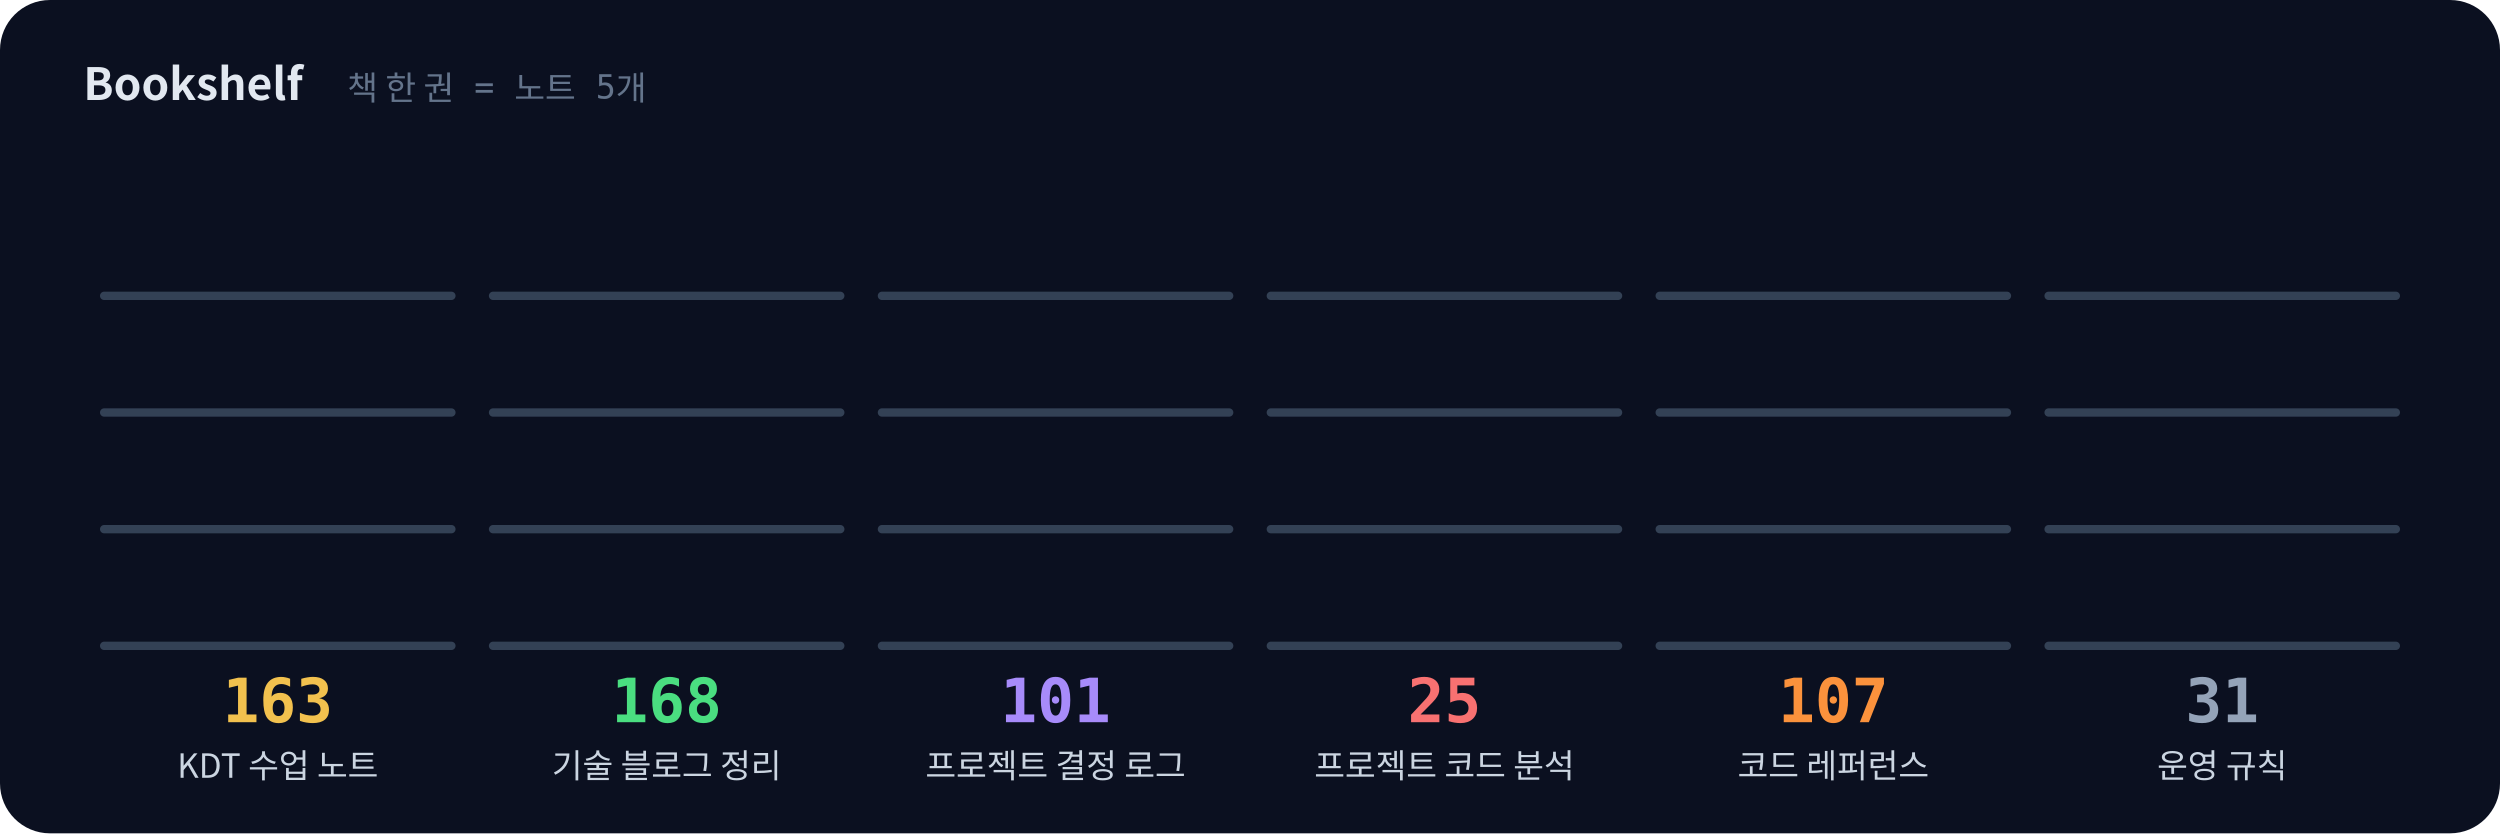
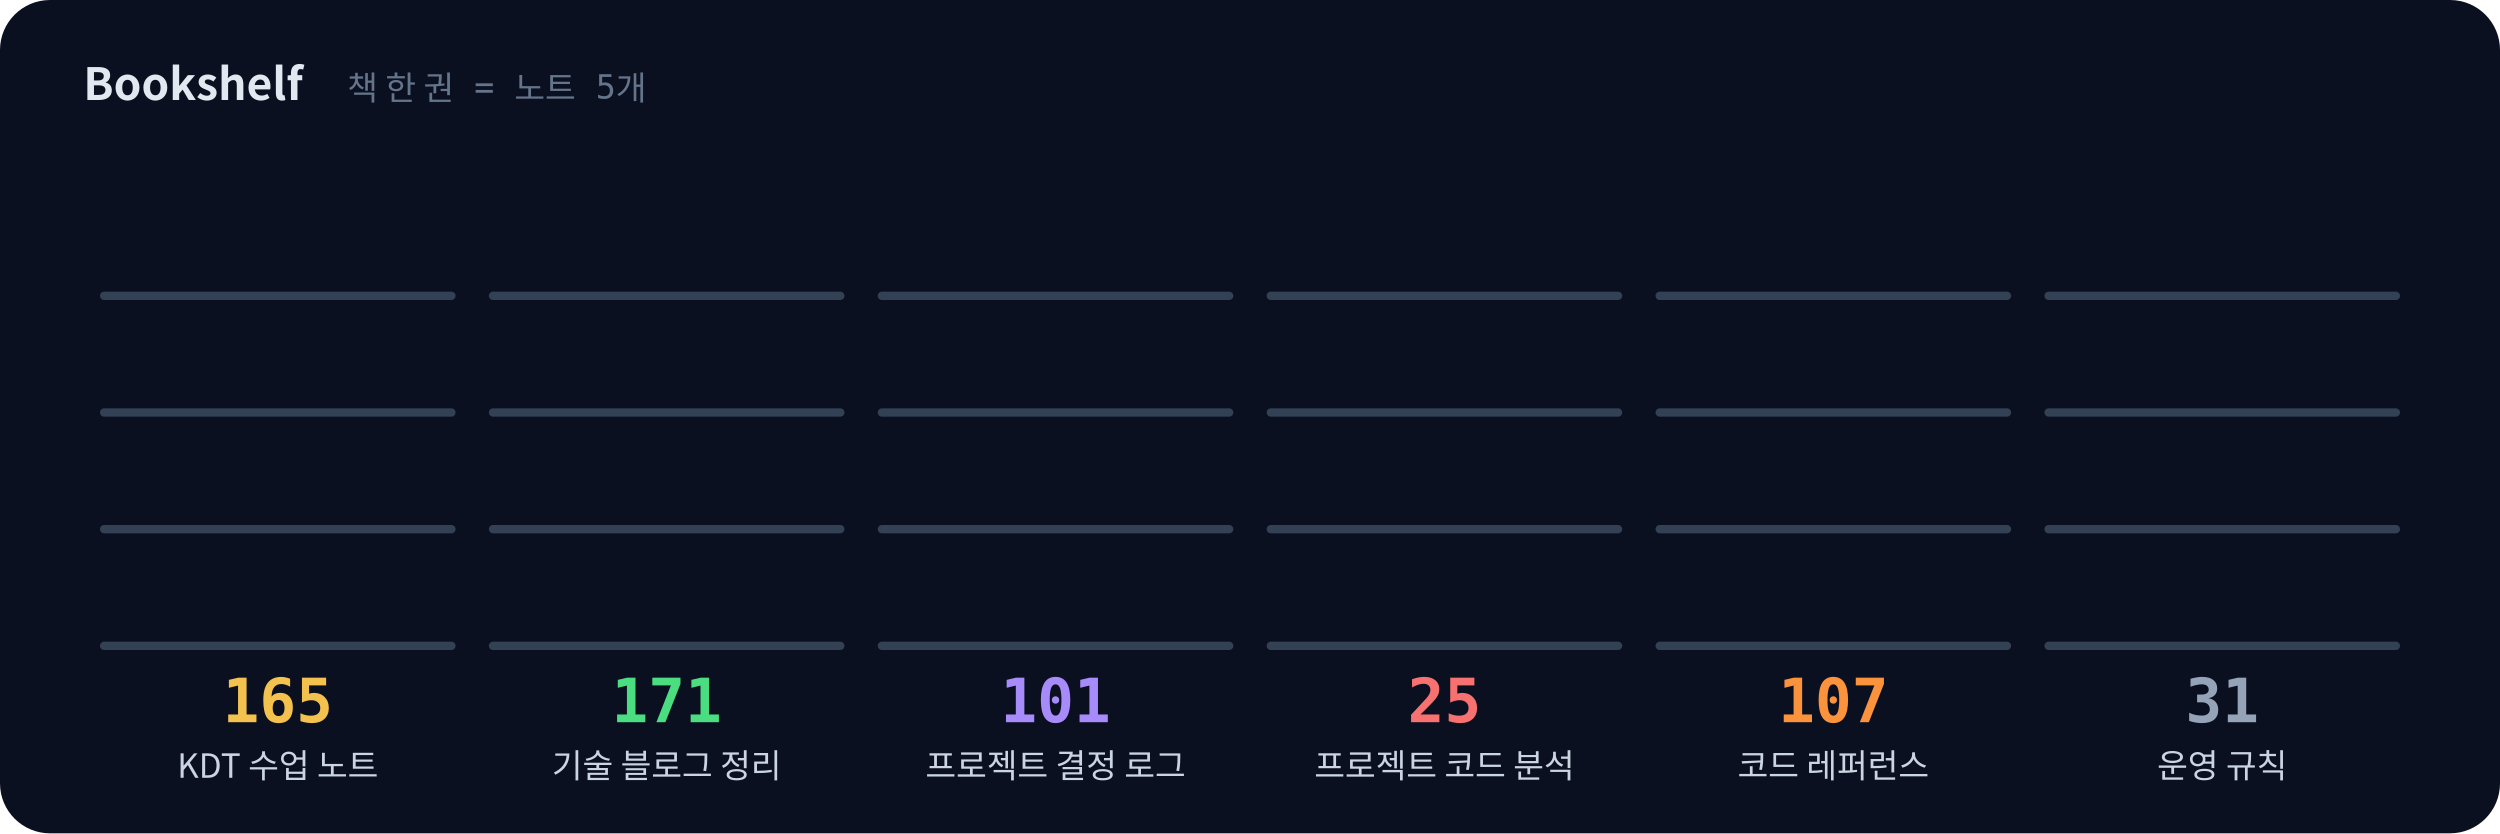
<svg xmlns="http://www.w3.org/2000/svg" viewBox="0 0 900 300" width="900" height="300">
  <defs>
    <filter id="glow" x="-50%" y="-50%" width="200%" height="200%">
      <feGaussianBlur stdDeviation="3" result="b" />
      <feMerge>
        <feMergeNode in="b" />
        <feMergeNode in="SourceGraphic" />
      </feMerge>
    </filter>
  </defs>
  <rect width="900" height="300" rx="18" fill="#0b1020" />
  <text x="30" y="36" font-family="'Pretendard','Apple SD Gothic Neo','Malgun Gothic','Noto Sans KR','Noto Sans CJK KR',sans-serif" font-size="16" font-weight="700" fill="#e2e8f0">Bookshelf</text>
  <text x="125" y="36" font-family="'JetBrains Mono','D2Coding','Consolas','Menlo',monospace" font-size="12" fill="#64748b">책 한 권 = 노트 5개</text>
  <rect x="40.0" y="198.6" width="8.5" height="31.4" rx="1.5" fill="#F2C14E" fill-opacity="0.65" opacity="0">
    <animate attributeName="opacity" from="0" to="1" begin="0.20s" dur="0.3s" fill="freeze" />
  </rect>
  <rect x="50.0" y="193.7" width="8.5" height="36.3" rx="1.5" fill="#F2C14E" fill-opacity="0.8" opacity="0">
    <animate attributeName="opacity" from="0" to="1" begin="0.21s" dur="0.3s" fill="freeze" />
  </rect>
  <rect x="60.0" y="198.6" width="8.5" height="31.4" rx="1.5" fill="#F2C14E" fill-opacity="0.65" opacity="0">
    <animate attributeName="opacity" from="0" to="1" begin="0.22s" dur="0.3s" fill="freeze" />
  </rect>
  <rect x="70.0" y="201.7" width="8.5" height="28.3" rx="1.5" fill="#F2C14E" fill-opacity="0.65" opacity="0">
    <animate attributeName="opacity" from="0" to="1" begin="0.24s" dur="0.3s" fill="freeze" />
  </rect>
  <rect x="80.0" y="198.3" width="8.5" height="31.7" rx="1.5" fill="#F2C14E" fill-opacity="0.65" opacity="0">
    <animate attributeName="opacity" from="0" to="1" begin="0.25s" dur="0.3s" fill="freeze" />
  </rect>
  <rect x="90.0" y="194.5" width="8.5" height="35.5" rx="1.5" fill="#F2C14E" fill-opacity="0.95" opacity="0">
    <animate attributeName="opacity" from="0" to="1" begin="0.26s" dur="0.3s" fill="freeze" />
  </rect>
  <rect x="100.0" y="198.6" width="8.5" height="31.4" rx="1.5" fill="#F2C14E" fill-opacity="0.95" opacity="0">
    <animate attributeName="opacity" from="0" to="1" begin="0.27s" dur="0.3s" fill="freeze" />
  </rect>
  <rect x="110.0" y="202.9" width="8.5" height="27.1" rx="1.5" fill="#F2C14E" fill-opacity="0.65" opacity="0">
    <animate attributeName="opacity" from="0" to="1" begin="0.28s" dur="0.3s" fill="freeze" />
  </rect>
  <rect x="120.0" y="196.4" width="8.5" height="33.6" rx="1.5" fill="#F2C14E" fill-opacity="0.65" opacity="0">
    <animate attributeName="opacity" from="0" to="1" begin="0.30s" dur="0.3s" fill="freeze" />
  </rect>
  <rect x="130.0" y="192.2" width="8.5" height="37.8" rx="1.5" fill="#F2C14E" fill-opacity="0.8" opacity="0">
    <animate attributeName="opacity" from="0" to="1" begin="0.31s" dur="0.3s" fill="freeze" />
  </rect>
  <rect x="140.0" y="196.2" width="8.5" height="33.8" rx="1.5" fill="#F2C14E" fill-opacity="0.65" opacity="0">
    <animate attributeName="opacity" from="0" to="1" begin="0.32s" dur="0.3s" fill="freeze" />
  </rect>
  <rect x="150.0" y="196.2" width="8.5" height="33.8" rx="1.5" fill="#F2C14E" fill-opacity="0.65" opacity="0">
    <animate attributeName="opacity" from="0" to="1" begin="0.33s" dur="0.3s" fill="freeze" />
  </rect>
  <rect x="40.0" y="161.8" width="8.5" height="26.2" rx="1.5" fill="#F2C14E" fill-opacity="0.65" opacity="0">
    <animate attributeName="opacity" from="0" to="1" begin="0.34s" dur="0.3s" fill="freeze" />
  </rect>
  <rect x="50.0" y="161.2" width="8.5" height="26.8" rx="1.5" fill="#F2C14E" fill-opacity="0.95" opacity="0">
    <animate attributeName="opacity" from="0" to="1" begin="0.36s" dur="0.3s" fill="freeze" />
  </rect>
  <rect x="60.0" y="159.7" width="8.5" height="28.3" rx="1.5" fill="#F2C14E" fill-opacity="0.95" opacity="0">
    <animate attributeName="opacity" from="0" to="1" begin="0.37s" dur="0.3s" fill="freeze" />
  </rect>
  <rect x="70.0" y="154.8" width="8.5" height="33.2" rx="1.5" fill="#F2C14E" fill-opacity="0.8" opacity="0">
    <animate attributeName="opacity" from="0" to="1" begin="0.38s" dur="0.3s" fill="freeze" />
  </rect>
  <rect x="80.0" y="158.1" width="8.5" height="29.9" rx="1.5" fill="#F2C14E" fill-opacity="0.65" opacity="0">
    <animate attributeName="opacity" from="0" to="1" begin="0.39s" dur="0.3s" fill="freeze" />
  </rect>
  <rect x="90.0" y="151.9" width="8.5" height="36.1" rx="1.5" fill="#F2C14E" fill-opacity="0.65" opacity="0">
    <animate attributeName="opacity" from="0" to="1" begin="0.40s" dur="0.3s" fill="freeze" />
  </rect>
  <rect x="100.0" y="159.2" width="8.5" height="28.8" rx="1.5" fill="#F2C14E" fill-opacity="0.8" opacity="0">
    <animate attributeName="opacity" from="0" to="1" begin="0.42s" dur="0.3s" fill="freeze" />
  </rect>
  <rect x="110.0" y="156.0" width="8.5" height="32.0" rx="1.5" fill="#F2C14E" fill-opacity="0.65" opacity="0">
    <animate attributeName="opacity" from="0" to="1" begin="0.43s" dur="0.3s" fill="freeze" />
  </rect>
  <rect x="120.0" y="161.0" width="8.5" height="27.0" rx="1.5" fill="#F2C14E" fill-opacity="0.65" opacity="0">
    <animate attributeName="opacity" from="0" to="1" begin="0.44s" dur="0.3s" fill="freeze" />
  </rect>
  <rect x="130.0" y="158.7" width="8.5" height="29.3" rx="1.5" fill="#F2C14E" fill-opacity="0.65" opacity="0">
    <animate attributeName="opacity" from="0" to="1" begin="0.45s" dur="0.3s" fill="freeze" />
  </rect>
  <rect x="140.0" y="150.1" width="8.5" height="37.9" rx="1.5" fill="#F2C14E" fill-opacity="0.95" opacity="0">
    <animate attributeName="opacity" from="0" to="1" begin="0.46s" dur="0.3s" fill="freeze" />
  </rect>
  <rect x="150.0" y="153.5" width="8.5" height="34.5" rx="1.5" fill="#F2C14E" fill-opacity="0.8" opacity="0">
    <animate attributeName="opacity" from="0" to="1" begin="0.48s" dur="0.3s" fill="freeze" />
  </rect>
  <rect x="40.0" y="110.9" width="8.5" height="35.1" rx="1.5" fill="#F2C14E" fill-opacity="0.65" opacity="0">
    <animate attributeName="opacity" from="0" to="1" begin="0.49s" dur="0.3s" fill="freeze" />
  </rect>
  <rect x="50.0" y="116.5" width="8.5" height="29.5" rx="1.5" fill="#F2C14E" fill-opacity="0.95" opacity="0">
    <animate attributeName="opacity" from="0" to="1" begin="0.50s" dur="0.3s" fill="freeze" />
  </rect>
  <rect x="60.0" y="113.2" width="8.5" height="32.8" rx="1.5" fill="#F2C14E" fill-opacity="0.95" opacity="0">
    <animate attributeName="opacity" from="0" to="1" begin="0.51s" dur="0.3s" fill="freeze" />
  </rect>
  <rect x="70.0" y="115.2" width="8.5" height="30.8" rx="1.5" fill="#F2C14E" fill-opacity="0.8" opacity="0">
    <animate attributeName="opacity" from="0" to="1" begin="0.52s" dur="0.3s" fill="freeze" />
  </rect>
  <rect x="80.0" y="115.4" width="8.5" height="30.6" rx="1.5" fill="#F2C14E" fill-opacity="0.95" opacity="0">
    <animate attributeName="opacity" from="0" to="1" begin="0.54s" dur="0.3s" fill="freeze" />
  </rect>
  <rect x="90.0" y="109.8" width="8.5" height="36.2" rx="1.5" fill="#F2C14E" fill-opacity="0.95" opacity="0">
    <animate attributeName="opacity" from="0" to="1" begin="0.55s" dur="0.3s" fill="freeze" />
  </rect>
  <rect x="100.0" y="117.4" width="8.5" height="28.6" rx="1.5" fill="#F2C14E" fill-opacity="0.95" opacity="0">
    <animate attributeName="opacity" from="0" to="1" begin="0.56s" dur="0.3s" fill="freeze" />
  </rect>
  <rect x="110.0" y="114.4" width="8.5" height="31.6" rx="1.5" fill="#F2C14E" fill-opacity="0.65" opacity="0">
    <animate attributeName="opacity" from="0" to="1" begin="0.57s" dur="0.3s" fill="freeze" />
  </rect>
  <rect x="120.0" y="115.2" width="8.5" height="30.8" rx="1.5" fill="#F2C14E" fill-opacity="0.95" opacity="0">
    <animate attributeName="opacity" from="0" to="1" begin="0.58s" dur="0.3s" fill="freeze" />
  </rect>
  <rect x="36" y="231" width="128" height="3" rx="1.5" fill="#334155" />
  <rect x="36" y="189" width="128" height="3" rx="1.5" fill="#334155" />
  <rect x="36" y="147" width="128" height="3" rx="1.5" fill="#334155" />
  <rect x="36" y="105" width="128" height="3" rx="1.5" fill="#334155" />
-   <text x="100" y="260" text-anchor="middle" font-family="'JetBrains Mono','D2Coding','Consolas','Menlo',monospace" font-size="22" font-weight="700" fill="#F2C14E">163</text>
+   <text x="100" y="260" text-anchor="middle" font-family="'JetBrains Mono','D2Coding','Consolas','Menlo',monospace" font-size="22" font-weight="700" fill="#F2C14E">165</text>
  <text x="100" y="280" text-anchor="middle" font-family="'Pretendard','Apple SD Gothic Neo','Malgun Gothic','Noto Sans KR','Noto Sans CJK KR',sans-serif" font-size="12" fill="#cbd5e1">KDT 수업 노트</text>
  <rect x="180.0" y="197.2" width="8.5" height="32.8" rx="1.5" fill="#4ADE80" fill-opacity="0.95" opacity="0">
    <animate attributeName="opacity" from="0" to="1" begin="0.45s" dur="0.3s" fill="freeze" />
  </rect>
  <rect x="190.0" y="194.7" width="8.5" height="35.3" rx="1.5" fill="#4ADE80" fill-opacity="0.8" opacity="0">
    <animate attributeName="opacity" from="0" to="1" begin="0.46s" dur="0.3s" fill="freeze" />
  </rect>
  <rect x="200.0" y="200.0" width="8.5" height="30.0" rx="1.5" fill="#4ADE80" fill-opacity="0.8" opacity="0">
    <animate attributeName="opacity" from="0" to="1" begin="0.47s" dur="0.3s" fill="freeze" />
  </rect>
  <rect x="210.0" y="200.0" width="8.5" height="30.0" rx="1.5" fill="#4ADE80" fill-opacity="0.8" opacity="0">
    <animate attributeName="opacity" from="0" to="1" begin="0.49s" dur="0.3s" fill="freeze" />
  </rect>
  <rect x="220.0" y="194.9" width="8.5" height="35.1" rx="1.5" fill="#4ADE80" fill-opacity="0.95" opacity="0">
    <animate attributeName="opacity" from="0" to="1" begin="0.50s" dur="0.3s" fill="freeze" />
  </rect>
  <rect x="230.0" y="202.4" width="8.5" height="27.6" rx="1.5" fill="#4ADE80" fill-opacity="0.65" opacity="0">
    <animate attributeName="opacity" from="0" to="1" begin="0.51s" dur="0.3s" fill="freeze" />
  </rect>
  <rect x="240.0" y="202.8" width="8.5" height="27.2" rx="1.5" fill="#4ADE80" fill-opacity="0.95" opacity="0">
    <animate attributeName="opacity" from="0" to="1" begin="0.52s" dur="0.3s" fill="freeze" />
  </rect>
  <rect x="250.0" y="198.4" width="8.5" height="31.6" rx="1.5" fill="#4ADE80" fill-opacity="0.8" opacity="0">
    <animate attributeName="opacity" from="0" to="1" begin="0.53s" dur="0.3s" fill="freeze" />
  </rect>
  <rect x="260.0" y="201.9" width="8.5" height="28.1" rx="1.5" fill="#4ADE80" fill-opacity="0.65" opacity="0">
    <animate attributeName="opacity" from="0" to="1" begin="0.55s" dur="0.3s" fill="freeze" />
  </rect>
  <rect x="270.0" y="201.7" width="8.5" height="28.3" rx="1.5" fill="#4ADE80" fill-opacity="0.65" opacity="0">
    <animate attributeName="opacity" from="0" to="1" begin="0.56s" dur="0.3s" fill="freeze" />
  </rect>
  <rect x="280.0" y="201.7" width="8.5" height="28.3" rx="1.5" fill="#4ADE80" fill-opacity="0.65" opacity="0">
    <animate attributeName="opacity" from="0" to="1" begin="0.57s" dur="0.3s" fill="freeze" />
  </rect>
  <rect x="290.0" y="194.8" width="8.5" height="35.2" rx="1.5" fill="#4ADE80" fill-opacity="0.8" opacity="0">
    <animate attributeName="opacity" from="0" to="1" begin="0.58s" dur="0.3s" fill="freeze" />
  </rect>
  <rect x="180.0" y="154.3" width="8.5" height="33.7" rx="1.5" fill="#4ADE80" fill-opacity="0.95" opacity="0">
    <animate attributeName="opacity" from="0" to="1" begin="0.59s" dur="0.3s" fill="freeze" />
  </rect>
  <rect x="190.0" y="157.3" width="8.5" height="30.7" rx="1.5" fill="#4ADE80" fill-opacity="0.95" opacity="0">
    <animate attributeName="opacity" from="0" to="1" begin="0.61s" dur="0.3s" fill="freeze" />
  </rect>
  <rect x="200.0" y="162.0" width="8.5" height="26.0" rx="1.5" fill="#4ADE80" fill-opacity="0.65" opacity="0">
    <animate attributeName="opacity" from="0" to="1" begin="0.62s" dur="0.3s" fill="freeze" />
  </rect>
  <rect x="210.0" y="158.4" width="8.5" height="29.6" rx="1.5" fill="#4ADE80" fill-opacity="0.95" opacity="0">
    <animate attributeName="opacity" from="0" to="1" begin="0.63s" dur="0.3s" fill="freeze" />
  </rect>
  <rect x="220.0" y="159.5" width="8.5" height="28.5" rx="1.5" fill="#4ADE80" fill-opacity="0.8" opacity="0">
    <animate attributeName="opacity" from="0" to="1" begin="0.64s" dur="0.3s" fill="freeze" />
  </rect>
  <rect x="230.0" y="150.0" width="8.5" height="38.0" rx="1.5" fill="#4ADE80" fill-opacity="0.65" opacity="0">
    <animate attributeName="opacity" from="0" to="1" begin="0.65s" dur="0.3s" fill="freeze" />
  </rect>
  <rect x="240.0" y="154.3" width="8.5" height="33.7" rx="1.5" fill="#4ADE80" fill-opacity="0.95" opacity="0">
    <animate attributeName="opacity" from="0" to="1" begin="0.67s" dur="0.3s" fill="freeze" />
  </rect>
  <rect x="250.0" y="161.5" width="8.5" height="26.5" rx="1.5" fill="#4ADE80" fill-opacity="0.95" opacity="0">
    <animate attributeName="opacity" from="0" to="1" begin="0.68s" dur="0.3s" fill="freeze" />
  </rect>
  <rect x="260.0" y="159.4" width="8.5" height="28.6" rx="1.5" fill="#4ADE80" fill-opacity="0.8" opacity="0">
    <animate attributeName="opacity" from="0" to="1" begin="0.69s" dur="0.3s" fill="freeze" />
  </rect>
  <rect x="270.0" y="161.9" width="8.5" height="26.1" rx="1.5" fill="#4ADE80" fill-opacity="0.65" opacity="0">
    <animate attributeName="opacity" from="0" to="1" begin="0.70s" dur="0.3s" fill="freeze" />
  </rect>
  <rect x="280.0" y="158.1" width="8.5" height="29.9" rx="1.5" fill="#4ADE80" fill-opacity="0.8" opacity="0">
    <animate attributeName="opacity" from="0" to="1" begin="0.71s" dur="0.3s" fill="freeze" />
  </rect>
  <rect x="290.0" y="157.4" width="8.5" height="30.6" rx="1.5" fill="#4ADE80" fill-opacity="0.95" opacity="0">
    <animate attributeName="opacity" from="0" to="1" begin="0.73s" dur="0.3s" fill="freeze" />
  </rect>
  <rect x="180.0" y="118.9" width="8.5" height="27.1" rx="1.5" fill="#4ADE80" fill-opacity="0.65" opacity="0">
    <animate attributeName="opacity" from="0" to="1" begin="0.74s" dur="0.3s" fill="freeze" />
  </rect>
  <rect x="190.0" y="112.4" width="8.5" height="33.6" rx="1.5" fill="#4ADE80" fill-opacity="0.95" opacity="0">
    <animate attributeName="opacity" from="0" to="1" begin="0.75s" dur="0.3s" fill="freeze" />
  </rect>
  <rect x="200.0" y="112.8" width="8.5" height="33.2" rx="1.5" fill="#4ADE80" fill-opacity="0.8" opacity="0">
    <animate attributeName="opacity" from="0" to="1" begin="0.76s" dur="0.3s" fill="freeze" />
  </rect>
  <rect x="210.0" y="112.5" width="8.5" height="33.5" rx="1.5" fill="#4ADE80" fill-opacity="0.95" opacity="0">
    <animate attributeName="opacity" from="0" to="1" begin="0.77s" dur="0.3s" fill="freeze" />
  </rect>
  <rect x="220.0" y="108.5" width="8.5" height="37.5" rx="1.5" fill="#4ADE80" fill-opacity="0.8" opacity="0">
    <animate attributeName="opacity" from="0" to="1" begin="0.79s" dur="0.3s" fill="freeze" />
  </rect>
  <rect x="230.0" y="110.0" width="8.5" height="36.0" rx="1.5" fill="#4ADE80" fill-opacity="0.95" opacity="0">
    <animate attributeName="opacity" from="0" to="1" begin="0.80s" dur="0.3s" fill="freeze" />
  </rect>
  <rect x="240.0" y="109.6" width="8.5" height="36.4" rx="1.5" fill="#4ADE80" fill-opacity="0.95" opacity="0">
    <animate attributeName="opacity" from="0" to="1" begin="0.81s" dur="0.3s" fill="freeze" />
  </rect>
  <rect x="250.0" y="112.5" width="8.5" height="33.5" rx="1.5" fill="#4ADE80" fill-opacity="0.8" opacity="0">
    <animate attributeName="opacity" from="0" to="1" begin="0.82s" dur="0.3s" fill="freeze" />
  </rect>
  <rect x="260.0" y="109.1" width="8.5" height="36.9" rx="1.5" fill="#4ADE80" fill-opacity="0.65" opacity="0">
    <animate attributeName="opacity" from="0" to="1" begin="0.83s" dur="0.3s" fill="freeze" />
  </rect>
  <rect x="270.0" y="117.0" width="8.5" height="29.0" rx="1.5" fill="#4ADE80" fill-opacity="0.95" opacity="0">
    <animate attributeName="opacity" from="0" to="1" begin="0.85s" dur="0.3s" fill="freeze" />
  </rect>
  <rect x="176" y="231" width="128" height="3" rx="1.5" fill="#334155" />
  <rect x="176" y="189" width="128" height="3" rx="1.5" fill="#334155" />
  <rect x="176" y="147" width="128" height="3" rx="1.5" fill="#334155" />
  <rect x="176" y="105" width="128" height="3" rx="1.5" fill="#334155" />
-   <text x="240" y="260" text-anchor="middle" font-family="'JetBrains Mono','D2Coding','Consolas','Menlo',monospace" font-size="22" font-weight="700" fill="#4ADE80">168</text>
+   <text x="240" y="260" text-anchor="middle" font-family="'JetBrains Mono','D2Coding','Consolas','Menlo',monospace" font-size="22" font-weight="700" fill="#4ADE80">171</text>
  <text x="240" y="280" text-anchor="middle" font-family="'Pretendard','Apple SD Gothic Neo','Malgun Gothic','Noto Sans KR','Noto Sans CJK KR',sans-serif" font-size="12" fill="#cbd5e1">기술 블로그 정리</text>
  <rect x="320.0" y="202.1" width="8.5" height="27.9" rx="1.5" fill="#A78BFA" fill-opacity="0.65" opacity="0">
    <animate attributeName="opacity" from="0" to="1" begin="0.70s" dur="0.3s" fill="freeze" />
  </rect>
  <rect x="330.0" y="192.7" width="8.5" height="37.3" rx="1.5" fill="#A78BFA" fill-opacity="0.95" opacity="0">
    <animate attributeName="opacity" from="0" to="1" begin="0.71s" dur="0.3s" fill="freeze" />
  </rect>
  <rect x="340.0" y="195.8" width="8.5" height="34.2" rx="1.5" fill="#A78BFA" fill-opacity="0.8" opacity="0">
    <animate attributeName="opacity" from="0" to="1" begin="0.72s" dur="0.3s" fill="freeze" />
  </rect>
  <rect x="350.0" y="193.4" width="8.5" height="36.6" rx="1.5" fill="#A78BFA" fill-opacity="0.65" opacity="0">
    <animate attributeName="opacity" from="0" to="1" begin="0.74s" dur="0.3s" fill="freeze" />
  </rect>
  <rect x="360.0" y="203.1" width="8.5" height="26.9" rx="1.5" fill="#A78BFA" fill-opacity="0.95" opacity="0">
    <animate attributeName="opacity" from="0" to="1" begin="0.75s" dur="0.3s" fill="freeze" />
  </rect>
  <rect x="370.0" y="202.8" width="8.5" height="27.2" rx="1.5" fill="#A78BFA" fill-opacity="0.95" opacity="0">
    <animate attributeName="opacity" from="0" to="1" begin="0.76s" dur="0.3s" fill="freeze" />
  </rect>
  <rect x="380.0" y="197.9" width="8.5" height="32.1" rx="1.5" fill="#A78BFA" fill-opacity="0.8" opacity="0">
    <animate attributeName="opacity" from="0" to="1" begin="0.77s" dur="0.3s" fill="freeze" />
  </rect>
  <rect x="390.0" y="201.1" width="8.5" height="28.9" rx="1.5" fill="#A78BFA" fill-opacity="0.65" opacity="0">
    <animate attributeName="opacity" from="0" to="1" begin="0.78s" dur="0.3s" fill="freeze" />
  </rect>
  <rect x="400.0" y="199.3" width="8.5" height="30.7" rx="1.5" fill="#A78BFA" fill-opacity="0.8" opacity="0">
    <animate attributeName="opacity" from="0" to="1" begin="0.80s" dur="0.3s" fill="freeze" />
  </rect>
  <rect x="410.0" y="194.1" width="8.5" height="35.9" rx="1.5" fill="#A78BFA" fill-opacity="0.65" opacity="0">
    <animate attributeName="opacity" from="0" to="1" begin="0.81s" dur="0.3s" fill="freeze" />
  </rect>
  <rect x="420.0" y="198.1" width="8.5" height="31.9" rx="1.5" fill="#A78BFA" fill-opacity="0.65" opacity="0">
    <animate attributeName="opacity" from="0" to="1" begin="0.82s" dur="0.3s" fill="freeze" />
  </rect>
  <rect x="430.0" y="201.9" width="8.5" height="28.1" rx="1.5" fill="#A78BFA" fill-opacity="0.65" opacity="0">
    <animate attributeName="opacity" from="0" to="1" begin="0.83s" dur="0.3s" fill="freeze" />
  </rect>
  <rect x="320.0" y="150.3" width="8.5" height="37.7" rx="1.5" fill="#A78BFA" fill-opacity="0.95" opacity="0">
    <animate attributeName="opacity" from="0" to="1" begin="0.84s" dur="0.3s" fill="freeze" />
  </rect>
  <rect x="330.0" y="159.3" width="8.5" height="28.7" rx="1.5" fill="#A78BFA" fill-opacity="0.65" opacity="0">
    <animate attributeName="opacity" from="0" to="1" begin="0.86s" dur="0.3s" fill="freeze" />
  </rect>
  <rect x="340.0" y="154.2" width="8.5" height="33.8" rx="1.5" fill="#A78BFA" fill-opacity="0.65" opacity="0">
    <animate attributeName="opacity" from="0" to="1" begin="0.87s" dur="0.3s" fill="freeze" />
  </rect>
  <rect x="350.0" y="154.6" width="8.5" height="33.4" rx="1.5" fill="#A78BFA" fill-opacity="0.8" opacity="0">
    <animate attributeName="opacity" from="0" to="1" begin="0.88s" dur="0.3s" fill="freeze" />
  </rect>
  <rect x="360.0" y="159.5" width="8.5" height="28.5" rx="1.5" fill="#A78BFA" fill-opacity="0.95" opacity="0">
    <animate attributeName="opacity" from="0" to="1" begin="0.89s" dur="0.3s" fill="freeze" />
  </rect>
  <rect x="370.0" y="153.0" width="8.5" height="35.0" rx="1.5" fill="#A78BFA" fill-opacity="0.95" opacity="0">
    <animate attributeName="opacity" from="0" to="1" begin="0.90s" dur="0.3s" fill="freeze" />
  </rect>
  <rect x="380.0" y="158.8" width="8.5" height="29.2" rx="1.5" fill="#A78BFA" fill-opacity="0.8" opacity="0">
    <animate attributeName="opacity" from="0" to="1" begin="0.92s" dur="0.3s" fill="freeze" />
  </rect>
  <rect x="390.0" y="159.0" width="8.5" height="29.0" rx="1.5" fill="#A78BFA" fill-opacity="0.95" opacity="0">
    <animate attributeName="opacity" from="0" to="1" begin="0.93s" dur="0.3s" fill="freeze" />
  </rect>
  <rect x="316" y="231" width="128" height="3" rx="1.5" fill="#334155" />
  <rect x="316" y="189" width="128" height="3" rx="1.5" fill="#334155" />
  <rect x="316" y="147" width="128" height="3" rx="1.5" fill="#334155" />
  <rect x="316" y="105" width="128" height="3" rx="1.5" fill="#334155" />
  <text x="380" y="260" text-anchor="middle" font-family="'JetBrains Mono','D2Coding','Consolas','Menlo',monospace" font-size="22" font-weight="700" fill="#A78BFA">101</text>
  <text x="380" y="280" text-anchor="middle" font-family="'Pretendard','Apple SD Gothic Neo','Malgun Gothic','Noto Sans KR','Noto Sans CJK KR',sans-serif" font-size="12" fill="#cbd5e1">프로젝트 결정 로그</text>
  <rect x="460.0" y="201.9" width="8.5" height="28.1" rx="1.5" fill="#F87171" fill-opacity="0.8" opacity="0">
    <animate attributeName="opacity" from="0" to="1" begin="0.95s" dur="0.3s" fill="freeze" />
  </rect>
  <rect x="470.0" y="197.6" width="8.5" height="32.4" rx="1.5" fill="#F87171" fill-opacity="0.95" opacity="0">
    <animate attributeName="opacity" from="0" to="1" begin="0.96s" dur="0.3s" fill="freeze" />
  </rect>
  <rect x="480.0" y="202.9" width="8.5" height="27.1" rx="1.5" fill="#F87171" fill-opacity="0.95" opacity="0">
    <animate attributeName="opacity" from="0" to="1" begin="0.97s" dur="0.3s" fill="freeze" />
  </rect>
  <rect x="490.0" y="193.3" width="8.5" height="36.7" rx="1.5" fill="#F87171" fill-opacity="0.8" opacity="0">
    <animate attributeName="opacity" from="0" to="1" begin="0.99s" dur="0.3s" fill="freeze" />
  </rect>
  <rect x="500.0" y="196.1" width="8.5" height="33.9" rx="1.5" fill="#F87171" fill-opacity="0.65" opacity="0">
    <animate attributeName="opacity" from="0" to="1" begin="1.00s" dur="0.3s" fill="freeze" />
  </rect>
  <rect x="456" y="231" width="128" height="3" rx="1.5" fill="#334155" />
  <rect x="456" y="189" width="128" height="3" rx="1.5" fill="#334155" />
  <rect x="456" y="147" width="128" height="3" rx="1.5" fill="#334155" />
  <rect x="456" y="105" width="128" height="3" rx="1.5" fill="#334155" />
  <text x="520" y="260" text-anchor="middle" font-family="'JetBrains Mono','D2Coding','Consolas','Menlo',monospace" font-size="22" font-weight="700" fill="#F87171">25</text>
  <text x="520" y="280" text-anchor="middle" font-family="'Pretendard','Apple SD Gothic Neo','Malgun Gothic','Noto Sans KR','Noto Sans CJK KR',sans-serif" font-size="12" fill="#cbd5e1">프로젝트 코드 분석</text>
  <rect x="600.0" y="197.7" width="8.5" height="32.3" rx="1.5" fill="#FB923C" fill-opacity="0.95" opacity="0">
    <animate attributeName="opacity" from="0" to="1" begin="1.20s" dur="0.3s" fill="freeze" />
  </rect>
  <rect x="610.0" y="196.9" width="8.5" height="33.1" rx="1.5" fill="#FB923C" fill-opacity="0.95" opacity="0">
    <animate attributeName="opacity" from="0" to="1" begin="1.21s" dur="0.3s" fill="freeze" />
  </rect>
  <rect x="620.0" y="198.3" width="8.5" height="31.7" rx="1.5" fill="#FB923C" fill-opacity="0.8" opacity="0">
    <animate attributeName="opacity" from="0" to="1" begin="1.22s" dur="0.3s" fill="freeze" />
  </rect>
  <rect x="630.0" y="195.6" width="8.5" height="34.4" rx="1.5" fill="#FB923C" fill-opacity="0.95" opacity="0">
    <animate attributeName="opacity" from="0" to="1" begin="1.24s" dur="0.3s" fill="freeze" />
  </rect>
  <rect x="640.0" y="203.7" width="8.5" height="26.3" rx="1.5" fill="#FB923C" fill-opacity="0.65" opacity="0">
    <animate attributeName="opacity" from="0" to="1" begin="1.25s" dur="0.3s" fill="freeze" />
  </rect>
  <rect x="650.0" y="203.1" width="8.5" height="26.9" rx="1.5" fill="#FB923C" fill-opacity="0.95" opacity="0">
    <animate attributeName="opacity" from="0" to="1" begin="1.26s" dur="0.3s" fill="freeze" />
  </rect>
  <rect x="660.0" y="195.2" width="8.5" height="34.8" rx="1.5" fill="#FB923C" fill-opacity="0.8" opacity="0">
    <animate attributeName="opacity" from="0" to="1" begin="1.27s" dur="0.3s" fill="freeze" />
  </rect>
  <rect x="670.0" y="202.4" width="8.5" height="27.6" rx="1.5" fill="#FB923C" fill-opacity="0.95" opacity="0">
    <animate attributeName="opacity" from="0" to="1" begin="1.28s" dur="0.3s" fill="freeze" />
  </rect>
  <rect x="680.0" y="203.1" width="8.5" height="26.9" rx="1.5" fill="#FB923C" fill-opacity="0.65" opacity="0">
    <animate attributeName="opacity" from="0" to="1" begin="1.30s" dur="0.3s" fill="freeze" />
  </rect>
  <rect x="690.0" y="199.6" width="8.5" height="30.4" rx="1.5" fill="#FB923C" fill-opacity="0.95" opacity="0">
    <animate attributeName="opacity" from="0" to="1" begin="1.31s" dur="0.3s" fill="freeze" />
  </rect>
  <rect x="700.0" y="193.2" width="8.5" height="36.8" rx="1.5" fill="#FB923C" fill-opacity="0.65" opacity="0">
    <animate attributeName="opacity" from="0" to="1" begin="1.32s" dur="0.3s" fill="freeze" />
  </rect>
  <rect x="710.0" y="195.2" width="8.5" height="34.8" rx="1.5" fill="#FB923C" fill-opacity="0.95" opacity="0">
    <animate attributeName="opacity" from="0" to="1" begin="1.33s" dur="0.3s" fill="freeze" />
  </rect>
  <rect x="600.0" y="152.5" width="8.5" height="35.5" rx="1.5" fill="#FB923C" fill-opacity="0.8" opacity="0">
    <animate attributeName="opacity" from="0" to="1" begin="1.34s" dur="0.3s" fill="freeze" />
  </rect>
  <rect x="610.0" y="157.8" width="8.5" height="30.2" rx="1.5" fill="#FB923C" fill-opacity="0.65" opacity="0">
    <animate attributeName="opacity" from="0" to="1" begin="1.36s" dur="0.3s" fill="freeze" />
  </rect>
  <rect x="620.0" y="156.3" width="8.5" height="31.7" rx="1.5" fill="#FB923C" fill-opacity="0.95" opacity="0">
    <animate attributeName="opacity" from="0" to="1" begin="1.37s" dur="0.3s" fill="freeze" />
  </rect>
  <rect x="630.0" y="151.5" width="8.5" height="36.5" rx="1.5" fill="#FB923C" fill-opacity="0.8" opacity="0">
    <animate attributeName="opacity" from="0" to="1" begin="1.38s" dur="0.3s" fill="freeze" />
  </rect>
  <rect x="640.0" y="150.7" width="8.5" height="37.3" rx="1.5" fill="#FB923C" fill-opacity="0.95" opacity="0">
    <animate attributeName="opacity" from="0" to="1" begin="1.39s" dur="0.3s" fill="freeze" />
  </rect>
  <rect x="650.0" y="151.6" width="8.5" height="36.4" rx="1.5" fill="#FB923C" fill-opacity="0.65" opacity="0">
    <animate attributeName="opacity" from="0" to="1" begin="1.40s" dur="0.3s" fill="freeze" />
  </rect>
  <rect x="660.0" y="161.8" width="8.5" height="26.2" rx="1.5" fill="#FB923C" fill-opacity="0.65" opacity="0">
    <animate attributeName="opacity" from="0" to="1" begin="1.42s" dur="0.3s" fill="freeze" />
  </rect>
  <rect x="670.0" y="157.4" width="8.5" height="30.6" rx="1.5" fill="#FB923C" fill-opacity="0.65" opacity="0">
    <animate attributeName="opacity" from="0" to="1" begin="1.43s" dur="0.3s" fill="freeze" />
  </rect>
  <rect x="680.0" y="161.9" width="8.5" height="26.1" rx="1.5" fill="#FB923C" fill-opacity="0.95" opacity="0">
    <animate attributeName="opacity" from="0" to="1" begin="1.44s" dur="0.3s" fill="freeze" />
  </rect>
  <rect x="596" y="231" width="128" height="3" rx="1.5" fill="#334155" />
  <rect x="596" y="189" width="128" height="3" rx="1.5" fill="#334155" />
  <rect x="596" y="147" width="128" height="3" rx="1.5" fill="#334155" />
  <rect x="596" y="105" width="128" height="3" rx="1.5" fill="#334155" />
  <text x="660" y="260" text-anchor="middle" font-family="'JetBrains Mono','D2Coding','Consolas','Menlo',monospace" font-size="22" font-weight="700" fill="#FB923C">107</text>
  <text x="660" y="280" text-anchor="middle" font-family="'Pretendard','Apple SD Gothic Neo','Malgun Gothic','Noto Sans KR','Noto Sans CJK KR',sans-serif" font-size="12" fill="#cbd5e1">코드 레퍼런스</text>
  <rect x="740.0" y="203.0" width="8.5" height="27.0" rx="1.5" fill="#94A3B8" fill-opacity="0.65" opacity="0">
    <animate attributeName="opacity" from="0" to="1" begin="1.45s" dur="0.3s" fill="freeze" />
  </rect>
  <rect x="750.0" y="202.6" width="8.5" height="27.4" rx="1.5" fill="#94A3B8" fill-opacity="0.8" opacity="0">
    <animate attributeName="opacity" from="0" to="1" begin="1.46s" dur="0.3s" fill="freeze" />
  </rect>
  <rect x="760.0" y="193.4" width="8.5" height="36.6" rx="1.5" fill="#94A3B8" fill-opacity="0.65" opacity="0">
    <animate attributeName="opacity" from="0" to="1" begin="1.47s" dur="0.3s" fill="freeze" />
  </rect>
  <rect x="770.0" y="200.0" width="8.5" height="30.0" rx="1.5" fill="#94A3B8" fill-opacity="0.65" opacity="0">
    <animate attributeName="opacity" from="0" to="1" begin="1.49s" dur="0.3s" fill="freeze" />
  </rect>
  <rect x="780.0" y="195.7" width="8.5" height="34.3" rx="1.5" fill="#94A3B8" fill-opacity="0.8" opacity="0">
    <animate attributeName="opacity" from="0" to="1" begin="1.50s" dur="0.3s" fill="freeze" />
  </rect>
  <rect x="790.0" y="198.7" width="8.5" height="31.3" rx="1.5" fill="#94A3B8" fill-opacity="0.65" opacity="0">
    <animate attributeName="opacity" from="0" to="1" begin="1.51s" dur="0.3s" fill="freeze" />
  </rect>
  <rect x="736" y="231" width="128" height="3" rx="1.5" fill="#334155" />
  <rect x="736" y="189" width="128" height="3" rx="1.5" fill="#334155" />
  <rect x="736" y="147" width="128" height="3" rx="1.5" fill="#334155" />
  <rect x="736" y="105" width="128" height="3" rx="1.5" fill="#334155" />
  <text x="800" y="260" text-anchor="middle" font-family="'JetBrains Mono','D2Coding','Consolas','Menlo',monospace" font-size="22" font-weight="700" fill="#94A3B8">31</text>
  <text x="800" y="280" text-anchor="middle" font-family="'Pretendard','Apple SD Gothic Neo','Malgun Gothic','Noto Sans KR','Noto Sans CJK KR',sans-serif" font-size="12" fill="#cbd5e1">운영 규칙</text>
</svg>
